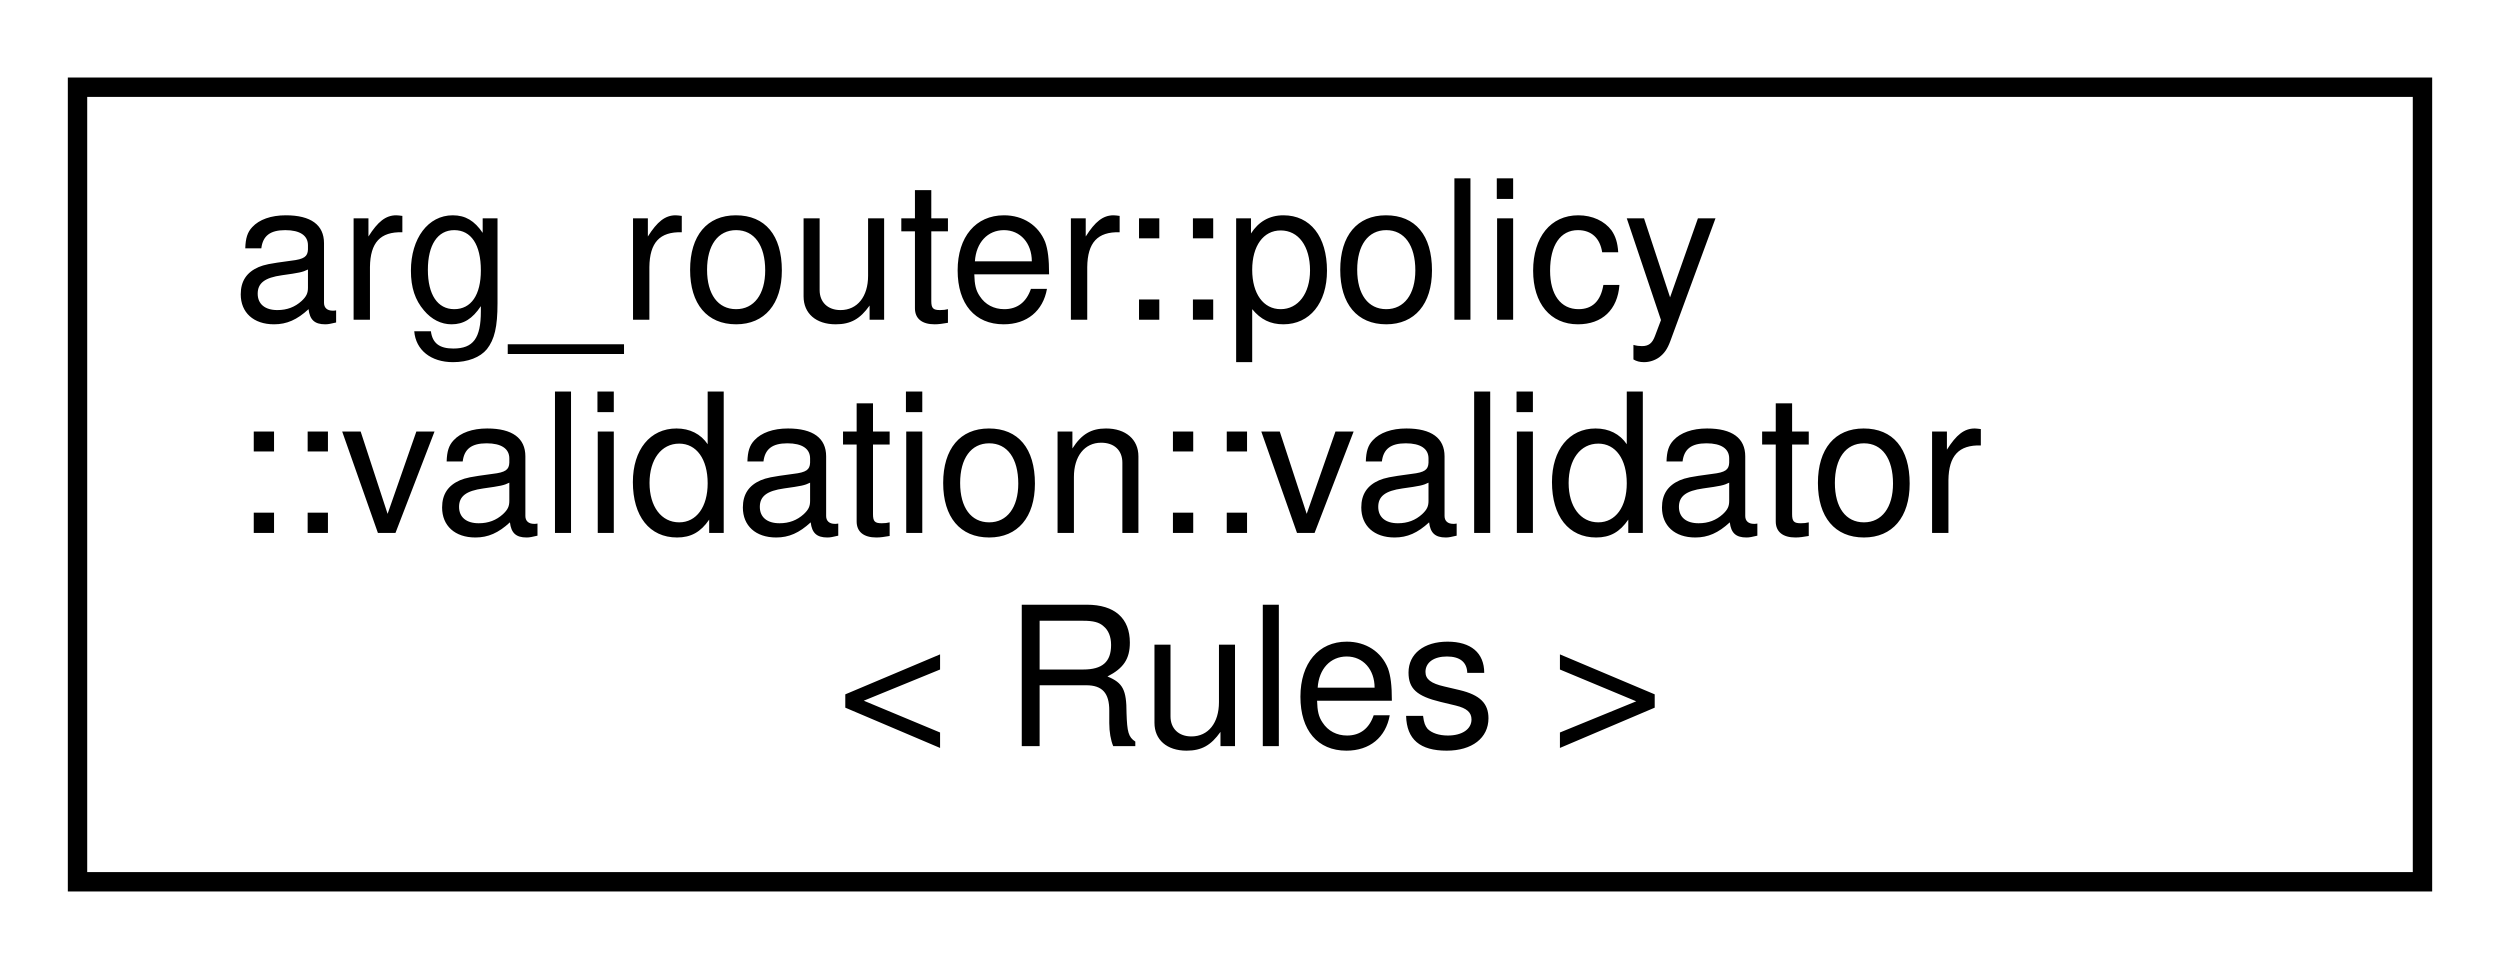
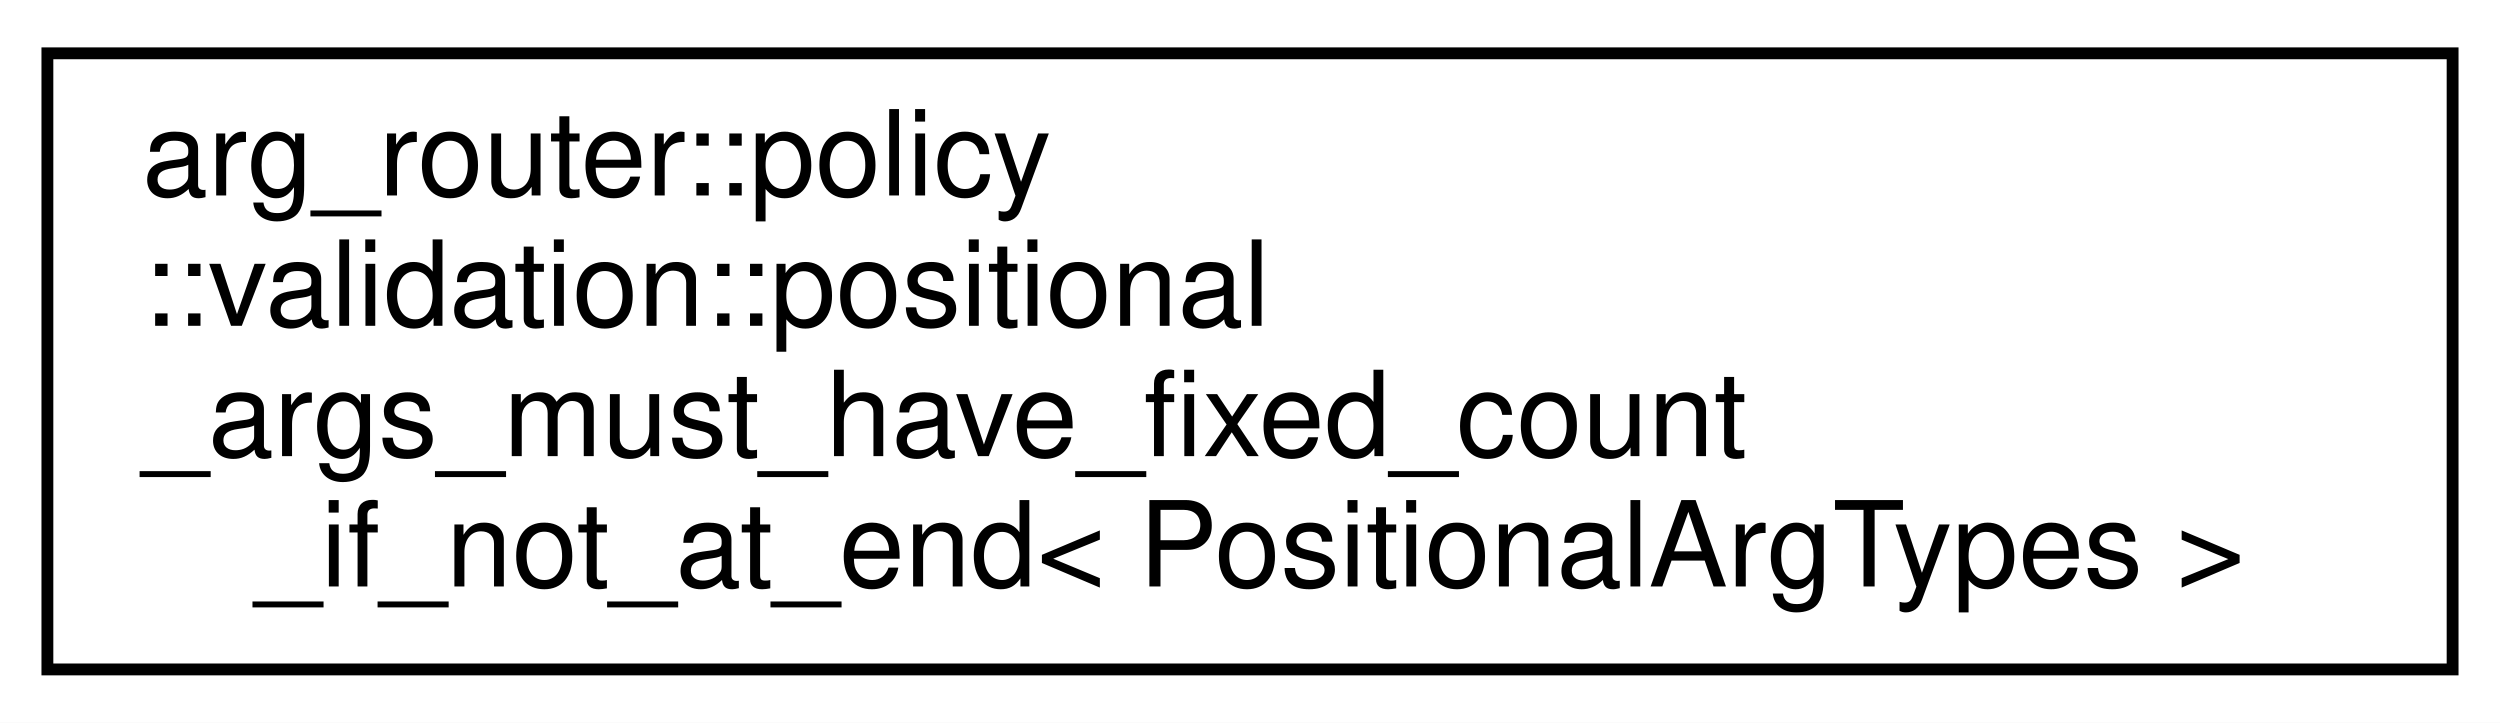
- <svg xmlns="http://www.w3.org/2000/svg" xmlns:xlink="http://www.w3.org/1999/xlink" width="129pt" height="50pt" viewBox="0.00 0.00 129.00 50.00">
-   <g id="graph0" class="graph" transform="scale(1 1) rotate(0) translate(4 46)">
-     <polygon fill="white" stroke="transparent" points="-4,4 -4,-46 125,-46 125,4 -4,4" />
+ <svg xmlns="http://www.w3.org/2000/svg" xmlns:xlink="http://www.w3.org/1999/xlink" width="211pt" height="61pt" viewBox="0.00 0.00 211.00 61.00">
+   <g id="graph0" class="graph" transform="scale(1 1) rotate(0) translate(4 57)">
+     <polygon fill="white" stroke="transparent" points="-4,4 -4,-57 207,-57 207,4 -4,4" />
    <g id="node1" class="node">
      <g id="a_node1">
-         <a xlink:href="classarg__router_1_1policy_1_1validation_1_1validator.html" target="_top" xlink:title=" ">
-           <polygon fill="white" stroke="black" points="0,-0.5 0,-41.5 121,-41.5 121,-0.5 0,-0.5" />
-           <text text-anchor="start" x="8" y="-29.5" font-family="Helvetica,sans-Serif" font-size="10.00">arg_router::policy</text>
-           <text text-anchor="start" x="8" y="-18.5" font-family="Helvetica,sans-Serif" font-size="10.00">::validation::validator</text>
-           <text text-anchor="middle" x="60.5" y="-7.5" font-family="Helvetica,sans-Serif" font-size="10.00">&lt; Rules &gt;</text>
+         <a xlink:href="structarg__router_1_1policy_1_1validation_1_1positional__args__must__have__fixed__count__if__not__at__end.html" target="_top" xlink:title=" ">
+           <polygon fill="white" stroke="black" points="0,-0.5 0,-52.5 203,-52.5 203,-0.5 0,-0.5" />
+           <text text-anchor="start" x="8" y="-40.5" font-family="Helvetica,sans-Serif" font-size="10.00">arg_router::policy</text>
+           <text text-anchor="start" x="8" y="-29.5" font-family="Helvetica,sans-Serif" font-size="10.00">::validation::positional</text>
+           <text text-anchor="start" x="8" y="-18.5" font-family="Helvetica,sans-Serif" font-size="10.00">_args_must_have_fixed_count</text>
+           <text text-anchor="middle" x="101.5" y="-7.5" font-family="Helvetica,sans-Serif" font-size="10.00">_if_not_at_end&lt; PositionalArgTypes &gt;</text>
        </a>
      </g>
    </g>
  </g>
</svg>
